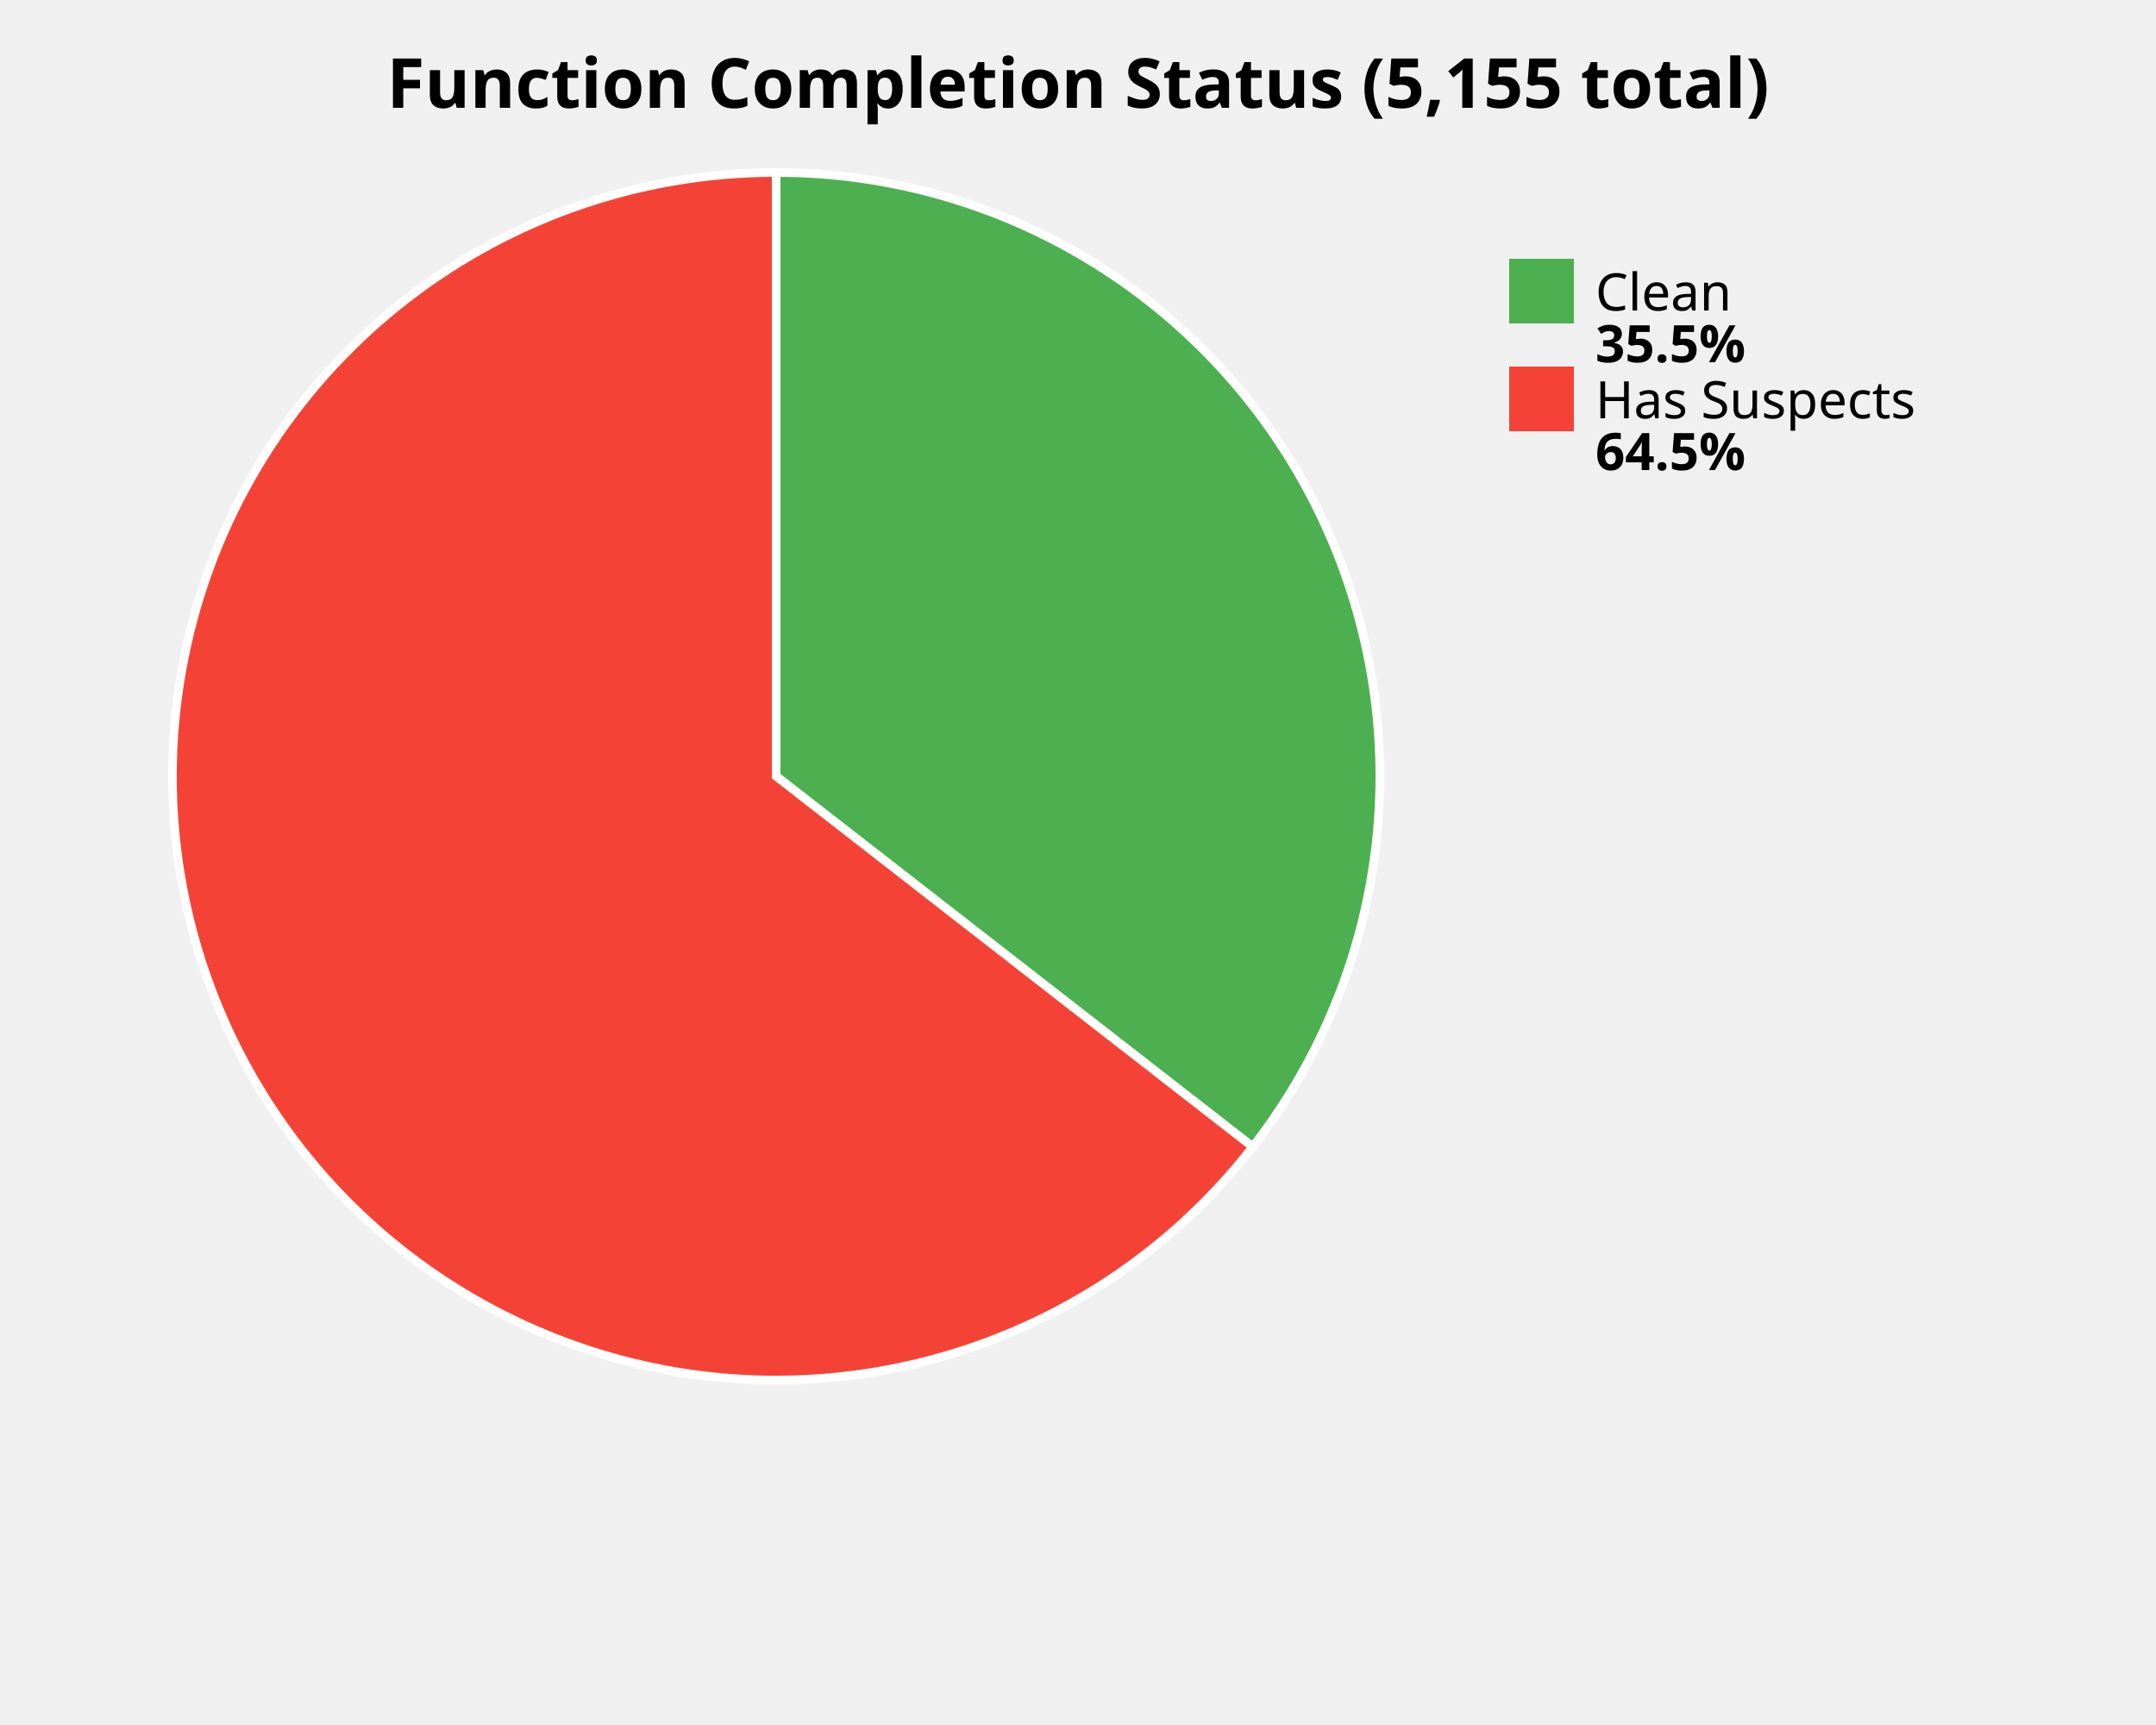
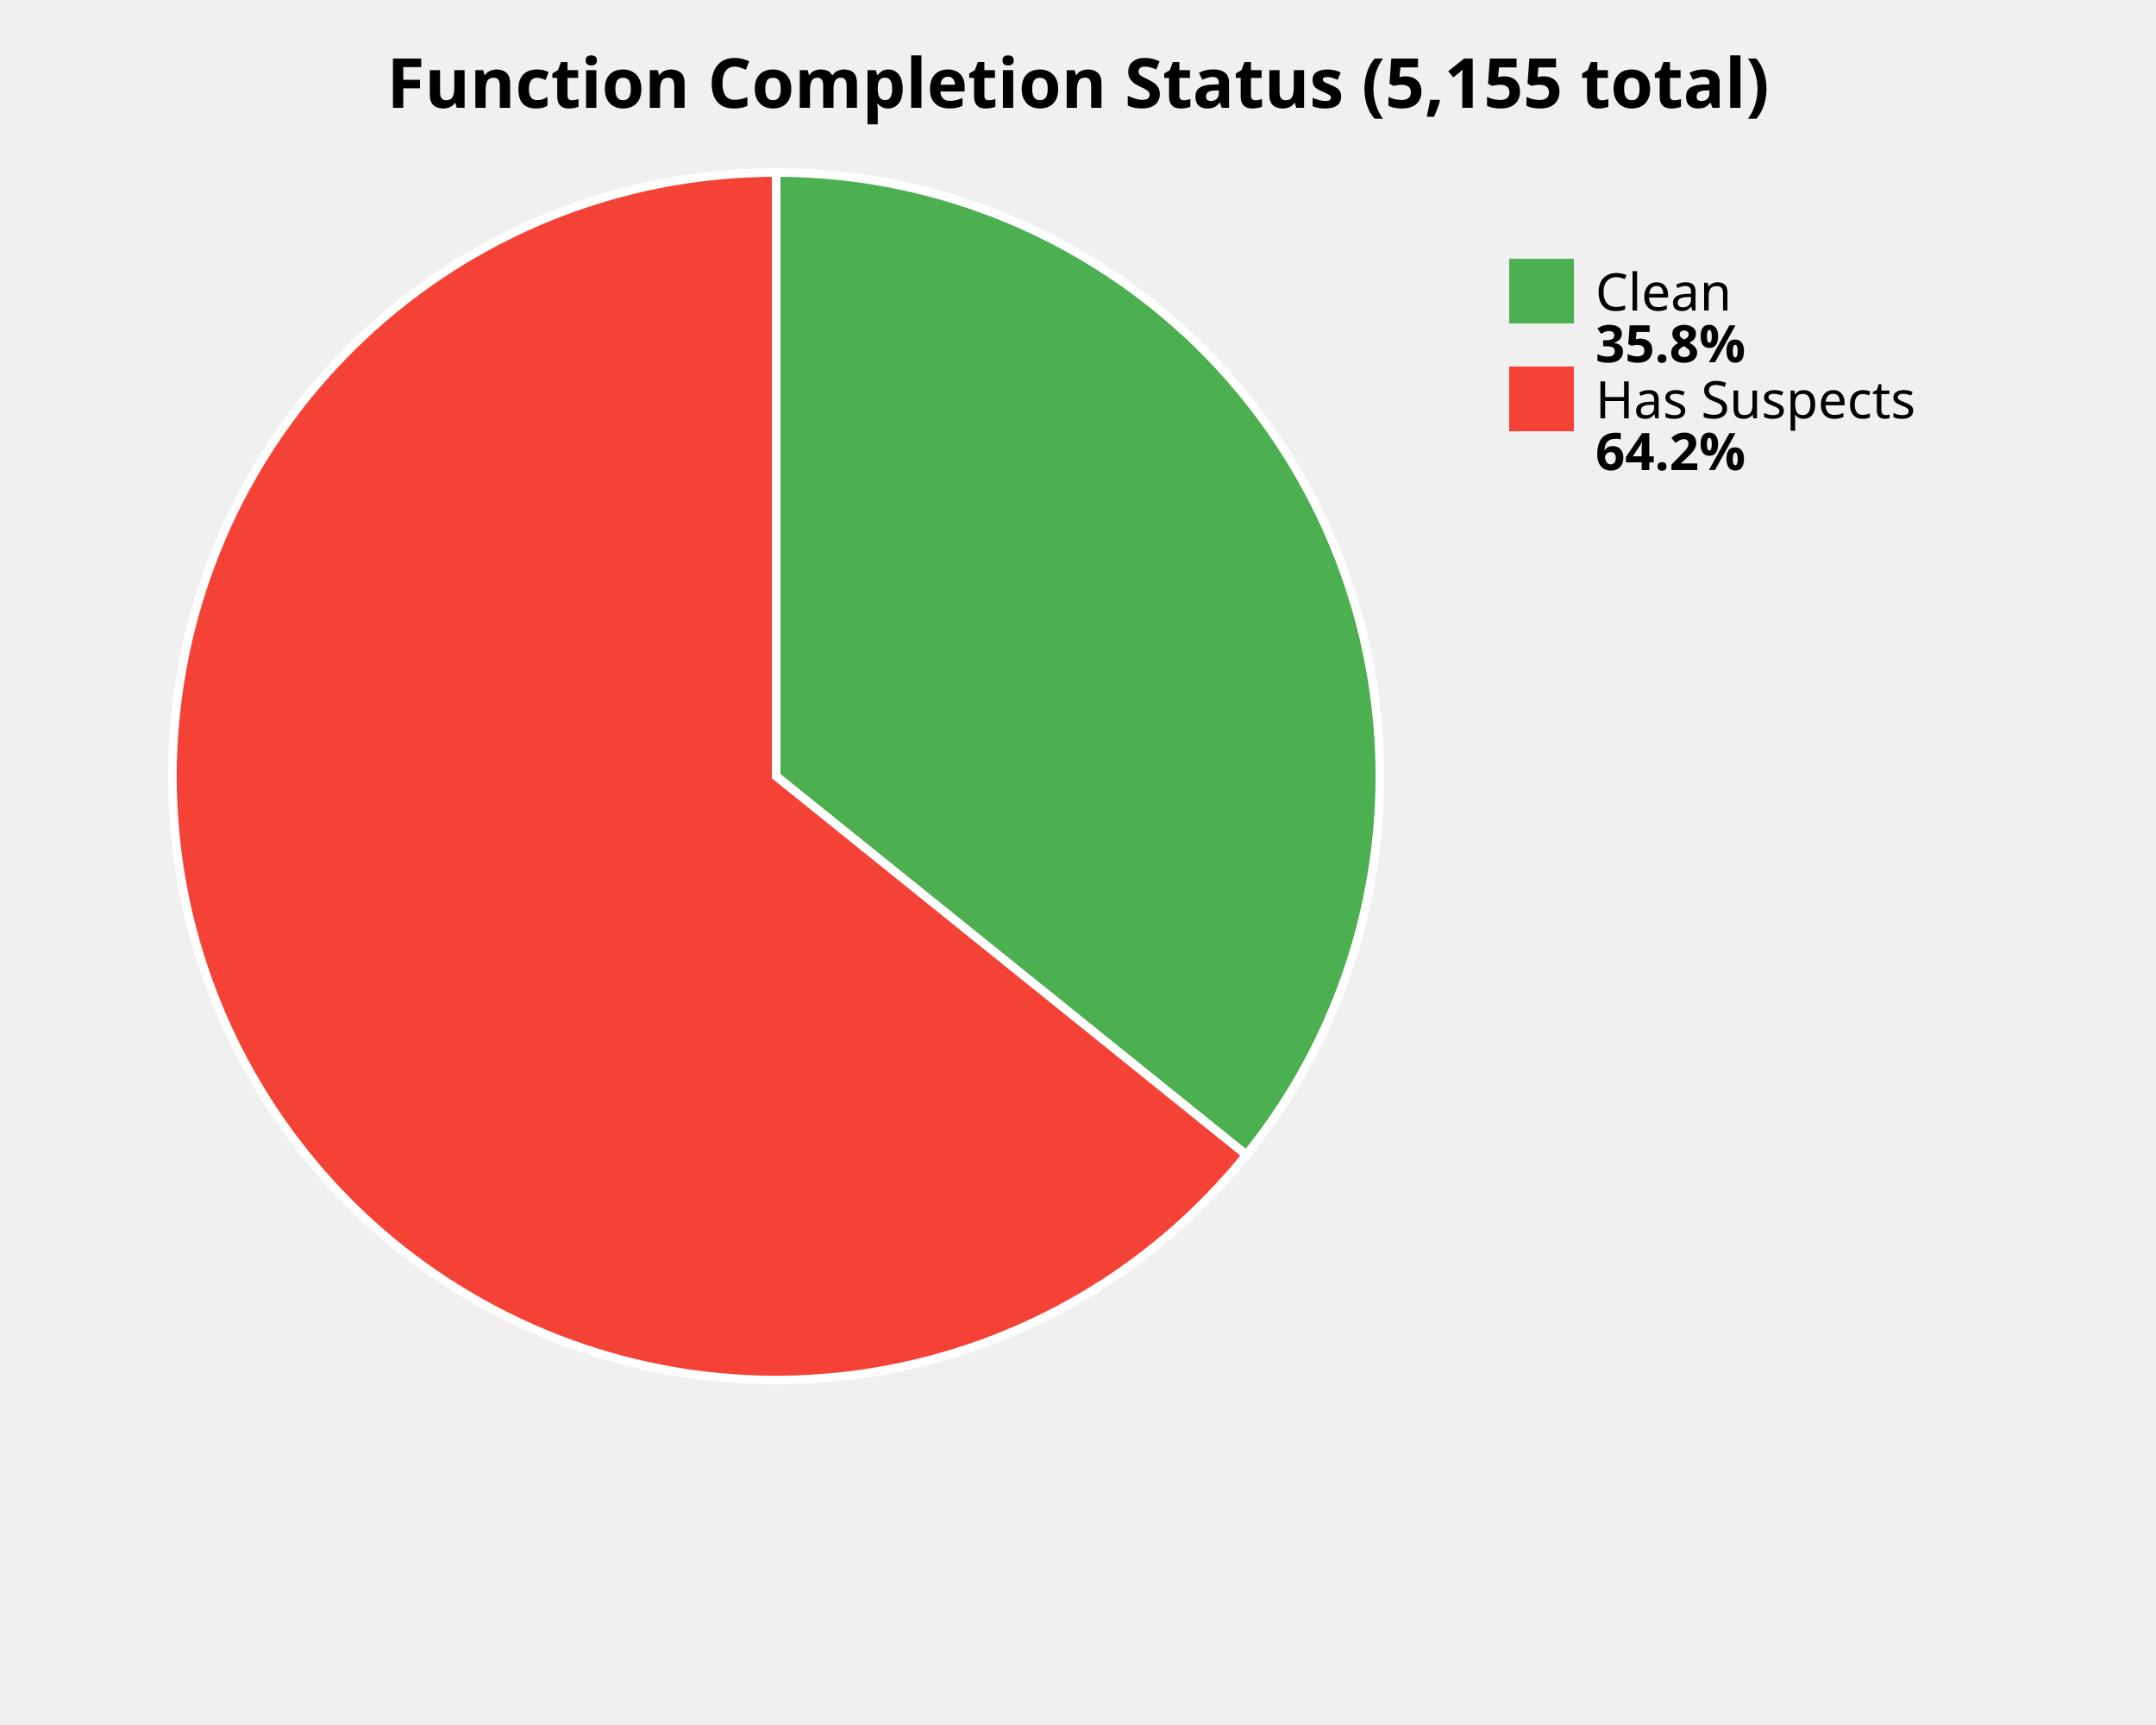
<svg xmlns="http://www.w3.org/2000/svg" width="500" height="400" viewBox="0 0 500 400">
  <style>
    .title { font: bold 16px sans-serif; }
    .label { font: 12px sans-serif; }
    .value { font: bold 12px sans-serif; }
  </style>
  <rect width="100%%" height="100%%" fill="white" />
  <text x="250" y="25" class="title" text-anchor="middle">Function Completion Status (5,155 total)</text>
-   <path d="M 180,180 L 180.00,40.00 A 140,140 0 0,1 290.52,265.94 Z" fill="#4CAF50" stroke="white" stroke-width="2" />
-   <path d="M 180,180 L 290.52,265.94 A 140,140 0 1,1 180.00,40.00 Z" fill="#F44336" stroke="white" stroke-width="2" />
+   <path d="M 180,180 L 180.00,40.00 A 140,140 0 0,1 289.04,267.81 Z" fill="#4CAF50" stroke="white" stroke-width="2" />
+   <path d="M 180,180 L 289.04,267.81 A 140,140 0 1,1 180.00,40.00 Z" fill="#F44336" stroke="white" stroke-width="2" />
  <rect x="350" y="60" width="15" height="15" fill="#4CAF50" />
  <text x="370" y="72" class="label">Clean</text>
-   <text x="370" y="84" class="value">35.5%</text>
+   <text x="370" y="84" class="value">35.8%</text>
  <rect x="350" y="85" width="15" height="15" fill="#F44336" />
  <text x="370" y="97" class="label">Has Suspects</text>
-   <text x="370" y="109" class="value">64.5%</text>
+   <text x="370" y="109" class="value">64.2%</text>
</svg>
